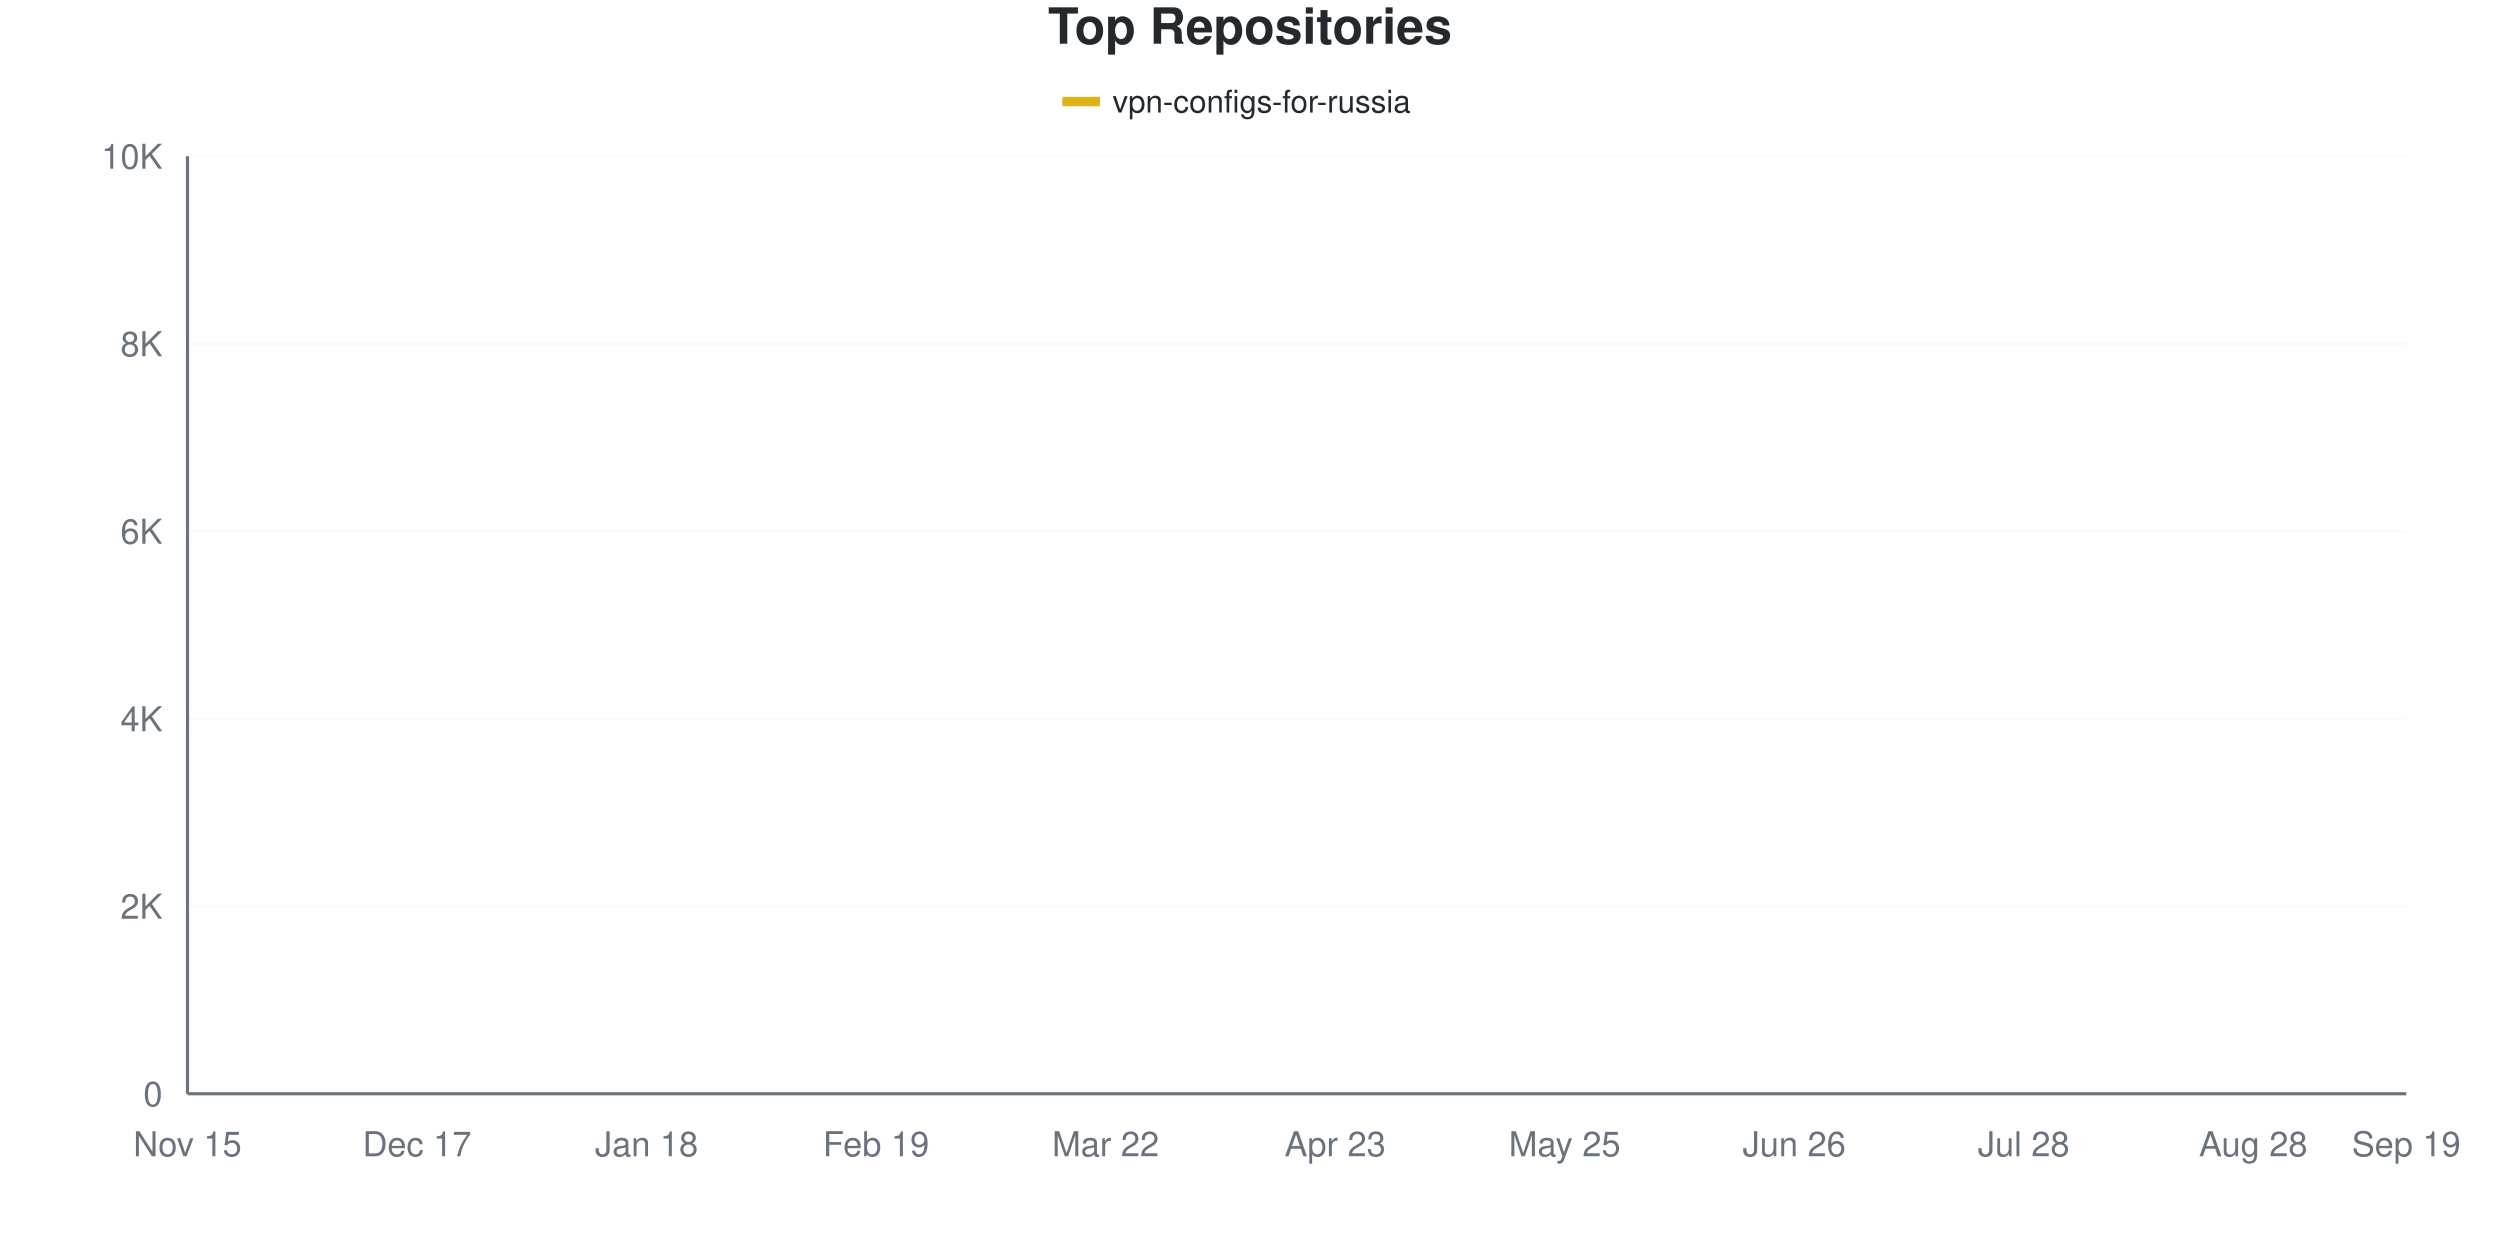
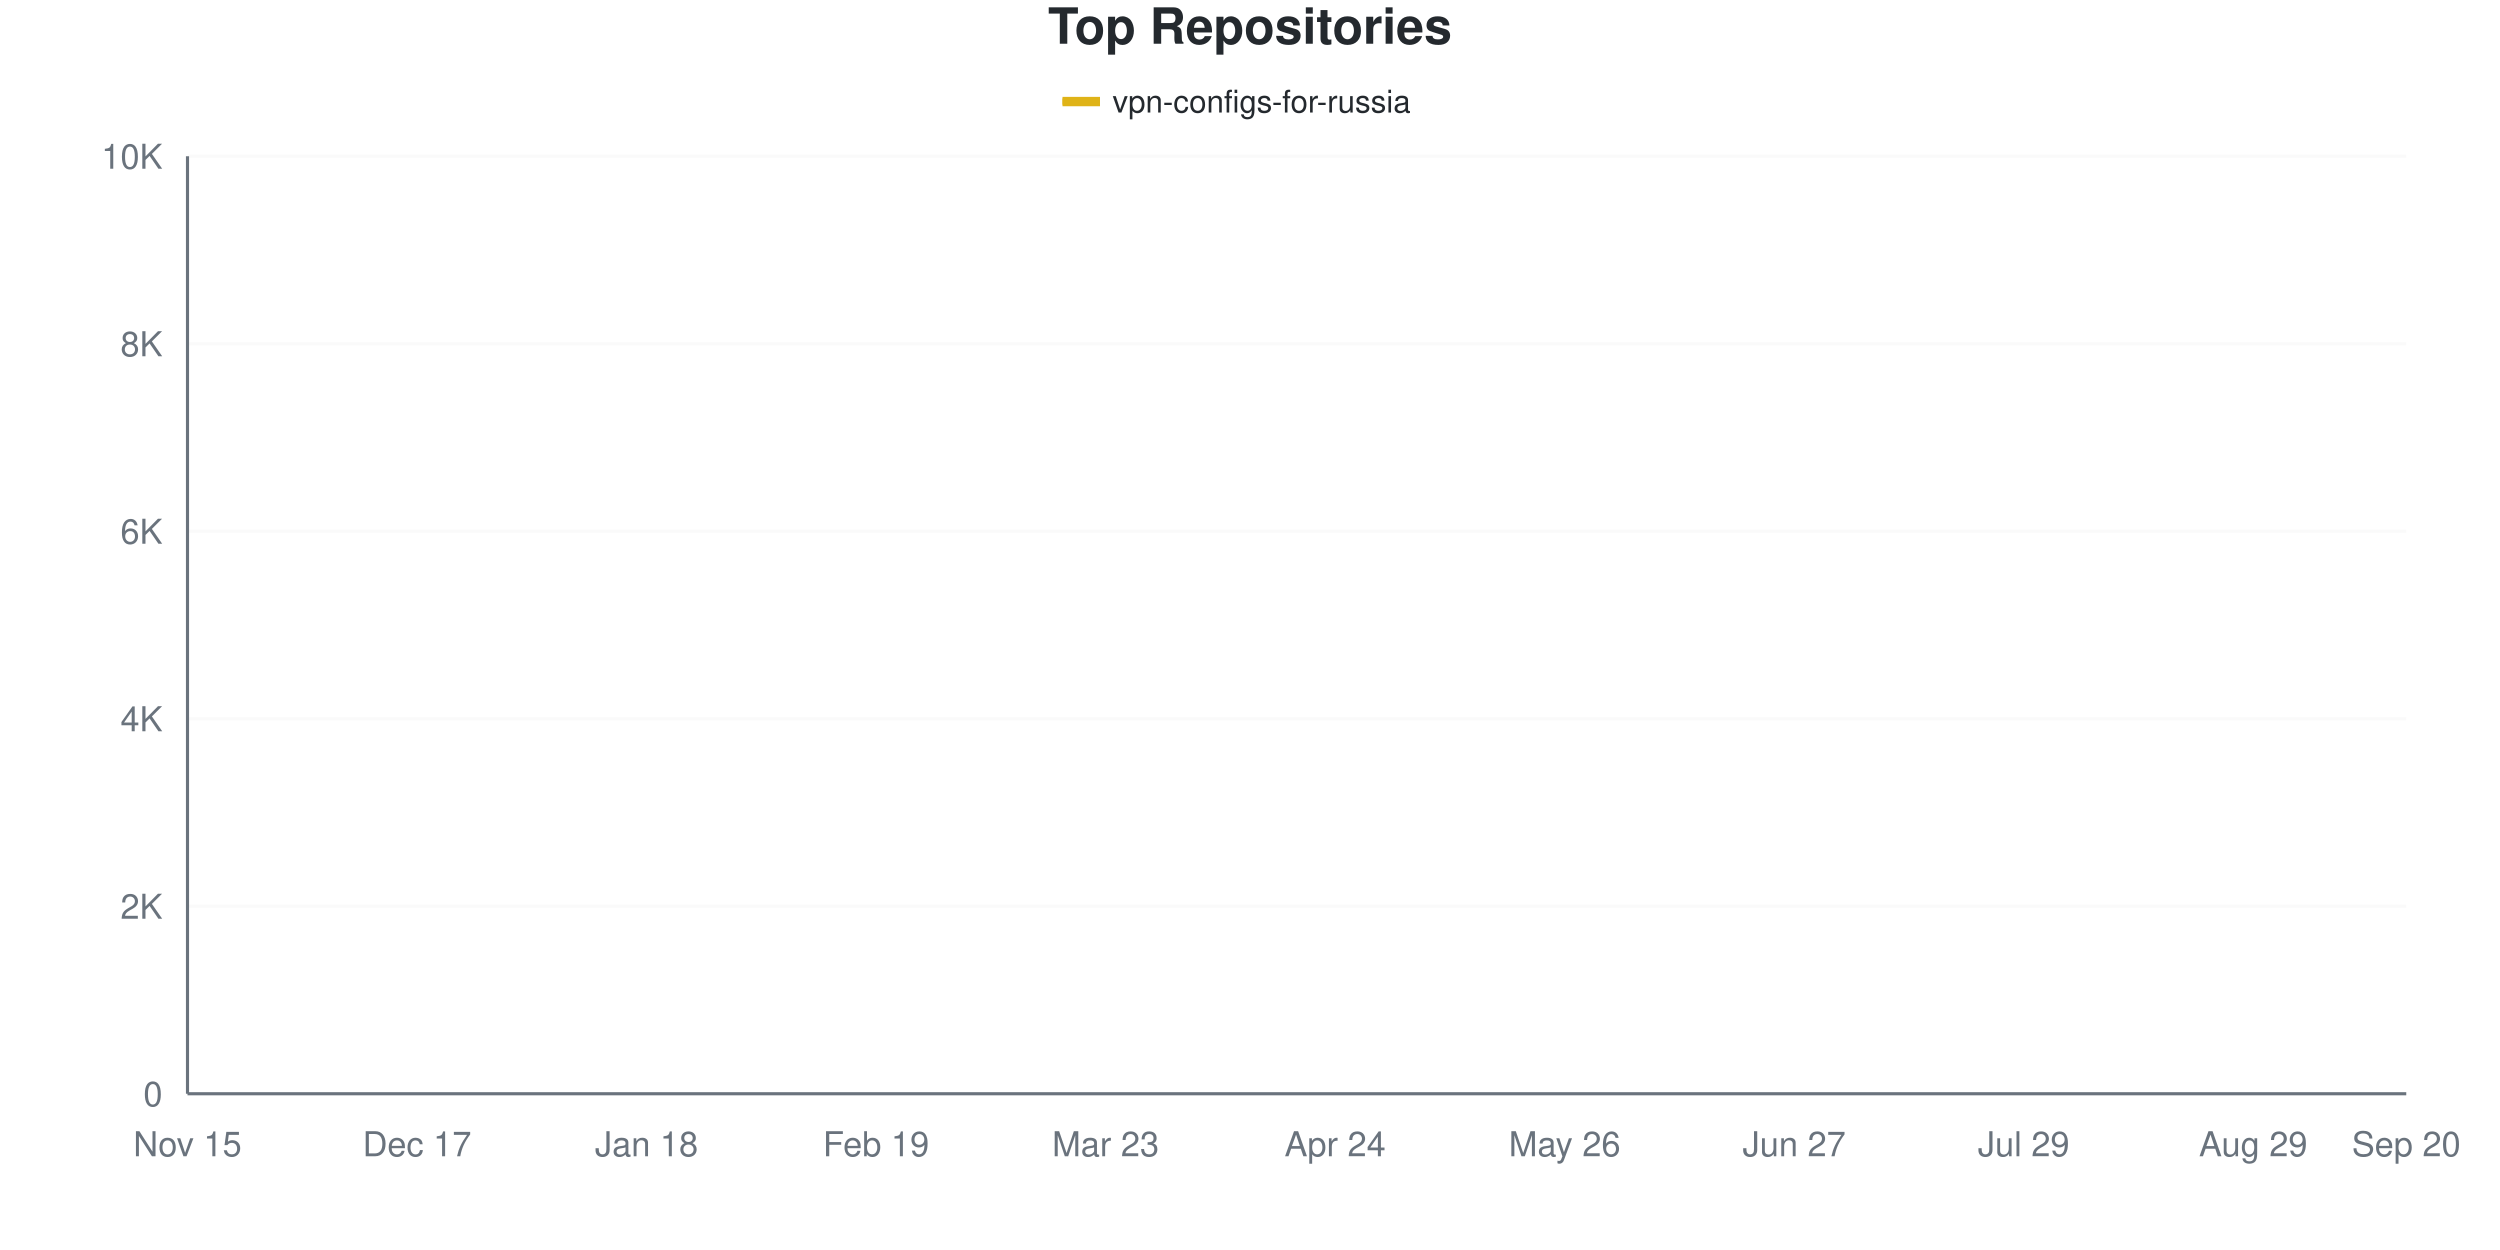
<svg xmlns="http://www.w3.org/2000/svg" viewBox="0 0 800 400" width="800" height="400">
  <style>
    @keyframes drawLine {
      to { stroke-dashoffset: 0; }
    }
    @keyframes fadeInPoint {
      from { opacity: 0; }
      to { opacity: 1; }
    }
    .data-line-0 {
      stroke-dasharray: 1167;
      stroke-dashoffset: 1167;
      animation: drawLine 2s ease-out forwards;
    }
    .data-point {
      opacity: 0;
      animation: fadeInPoint 0.5s ease-out forwards;
    }
    .chart-bg { fill: #fff; }
    .chart-text { fill: #24292e; }
    .chart-muted { fill: #6a737d; }
    .chart-grid { stroke: #eee; }
    .chart-axis { stroke: #6a737d; }
    @media (prefers-color-scheme: dark) {
      .chart-bg { fill: #0d1117; }
      .chart-text { fill: #e6edf3; }
      .chart-muted { fill: #8b949e; }
      .chart-grid { stroke: #21262d; }
      .chart-axis { stroke: #8b949e; }
    }
  </style>
  <rect width="800" height="400" class="chart-bg" />
  <text x="400" y="14" text-anchor="middle" class="chart-text" font-size="16" font-weight="bold" font-family="-apple-system, BlinkMacSystemFont, 'Segoe UI', Helvetica, Arial, sans-serif">Top Repositories</text>
  <g class="legend">
    <rect x="340" y="31" width="12" height="3" fill="#dfb317" />
    <line x1="340" y1="32.5" x2="352" y2="32.5" stroke="#dfb317" stroke-width="2" />
    <text x="356" y="36" class="chart-text" font-size="10" font-family="-apple-system, BlinkMacSystemFont, 'Segoe UI', Helvetica, Arial, sans-serif">vpn-configs-for-russia</text>
  </g>
  <g class="grid">
    <line x1="60" y1="350" x2="770" y2="350" class="chart-grid" stroke-opacity="0.3" />
    <text x="52" y="354" text-anchor="end" class="chart-muted" font-size="11" font-family="-apple-system, BlinkMacSystemFont, 'Segoe UI', Helvetica, Arial, sans-serif">0</text>
    <line x1="60" y1="290" x2="770" y2="290" class="chart-grid" stroke-opacity="0.3" />
    <text x="52" y="294" text-anchor="end" class="chart-muted" font-size="11" font-family="-apple-system, BlinkMacSystemFont, 'Segoe UI', Helvetica, Arial, sans-serif">2K</text>
    <line x1="60" y1="230" x2="770" y2="230" class="chart-grid" stroke-opacity="0.3" />
    <text x="52" y="234" text-anchor="end" class="chart-muted" font-size="11" font-family="-apple-system, BlinkMacSystemFont, 'Segoe UI', Helvetica, Arial, sans-serif">4K</text>
    <line x1="60" y1="170" x2="770" y2="170" class="chart-grid" stroke-opacity="0.3" />
    <text x="52" y="174" text-anchor="end" class="chart-muted" font-size="11" font-family="-apple-system, BlinkMacSystemFont, 'Segoe UI', Helvetica, Arial, sans-serif">6K</text>
    <line x1="60" y1="110" x2="770" y2="110" class="chart-grid" stroke-opacity="0.3" />
    <text x="52" y="114" text-anchor="end" class="chart-muted" font-size="11" font-family="-apple-system, BlinkMacSystemFont, 'Segoe UI', Helvetica, Arial, sans-serif">8K</text>
    <line x1="60" y1="50" x2="770" y2="50" class="chart-grid" stroke-opacity="0.3" />
    <text x="52" y="54" text-anchor="end" class="chart-muted" font-size="11" font-family="-apple-system, BlinkMacSystemFont, 'Segoe UI', Helvetica, Arial, sans-serif">10K</text>
  </g>
  <g class="milestones">
    
  </g>
  <g class="x-axis">
    <text x="60" y="370" text-anchor="middle" class="chart-muted" font-size="11" font-family="-apple-system, BlinkMacSystemFont, 'Segoe UI', Helvetica, Arial, sans-serif">Nov 15</text>
    <text x="133.448" y="370" text-anchor="middle" class="chart-muted" font-size="11" font-family="-apple-system, BlinkMacSystemFont, 'Segoe UI', Helvetica, Arial, sans-serif">Dec 17</text>
    <text x="206.897" y="370" text-anchor="middle" class="chart-muted" font-size="11" font-family="-apple-system, BlinkMacSystemFont, 'Segoe UI', Helvetica, Arial, sans-serif">Jan 18</text>
    <text x="280.345" y="370" text-anchor="middle" class="chart-muted" font-size="11" font-family="-apple-system, BlinkMacSystemFont, 'Segoe UI', Helvetica, Arial, sans-serif">Feb 19</text>
-     <text x="353.793" y="370" text-anchor="middle" class="chart-muted" font-size="11" font-family="-apple-system, BlinkMacSystemFont, 'Segoe UI', Helvetica, Arial, sans-serif">Mar 22</text>
-     <text x="427.241" y="370" text-anchor="middle" class="chart-muted" font-size="11" font-family="-apple-system, BlinkMacSystemFont, 'Segoe UI', Helvetica, Arial, sans-serif">Apr 23</text>
-     <text x="500.69" y="370" text-anchor="middle" class="chart-muted" font-size="11" font-family="-apple-system, BlinkMacSystemFont, 'Segoe UI', Helvetica, Arial, sans-serif">May 25</text>
-     <text x="574.138" y="370" text-anchor="middle" class="chart-muted" font-size="11" font-family="-apple-system, BlinkMacSystemFont, 'Segoe UI', Helvetica, Arial, sans-serif">Jun 26</text>
-     <text x="647.586" y="370" text-anchor="middle" class="chart-muted" font-size="11" font-family="-apple-system, BlinkMacSystemFont, 'Segoe UI', Helvetica, Arial, sans-serif">Jul 28</text>
-     <text x="721.034" y="370" text-anchor="middle" class="chart-muted" font-size="11" font-family="-apple-system, BlinkMacSystemFont, 'Segoe UI', Helvetica, Arial, sans-serif">Aug 28</text>
-     <text x="770" y="370" text-anchor="middle" class="chart-muted" font-size="11" font-family="-apple-system, BlinkMacSystemFont, 'Segoe UI', Helvetica, Arial, sans-serif">Sep 19</text>
+     <text x="353.793" y="370" text-anchor="middle" class="chart-muted" font-size="11" font-family="-apple-system, BlinkMacSystemFont, 'Segoe UI', Helvetica, Arial, sans-serif">Mar 23</text>
+     <text x="427.241" y="370" text-anchor="middle" class="chart-muted" font-size="11" font-family="-apple-system, BlinkMacSystemFont, 'Segoe UI', Helvetica, Arial, sans-serif">Apr 24</text>
+     <text x="500.69" y="370" text-anchor="middle" class="chart-muted" font-size="11" font-family="-apple-system, BlinkMacSystemFont, 'Segoe UI', Helvetica, Arial, sans-serif">May 26</text>
+     <text x="574.138" y="370" text-anchor="middle" class="chart-muted" font-size="11" font-family="-apple-system, BlinkMacSystemFont, 'Segoe UI', Helvetica, Arial, sans-serif">Jun 27</text>
+     <text x="647.586" y="370" text-anchor="middle" class="chart-muted" font-size="11" font-family="-apple-system, BlinkMacSystemFont, 'Segoe UI', Helvetica, Arial, sans-serif">Jul 29</text>
+     <text x="721.034" y="370" text-anchor="middle" class="chart-muted" font-size="11" font-family="-apple-system, BlinkMacSystemFont, 'Segoe UI', Helvetica, Arial, sans-serif">Aug 29</text>
+     <text x="770" y="370" text-anchor="middle" class="chart-muted" font-size="11" font-family="-apple-system, BlinkMacSystemFont, 'Segoe UI', Helvetica, Arial, sans-serif">Sep 20</text>
  </g>
  <line x1="60" y1="50" x2="60" y2="350" class="chart-axis" stroke-width="1" />
  <line x1="60" y1="350" x2="770" y2="350" class="chart-axis" stroke-width="1" />
-   <path d="M60,349.97 C68.161,349.52 76.322,349.09 84.483,348.62 C92.644,348.15 100.805,348.025 108.966,347.15 C117.126,346.275 125.287,344.315 133.448,343.37 C141.609,342.425 149.77,342.165 157.931,341.48 C166.092,340.795 174.253,340.475 182.414,339.26 C190.575,338.045 198.736,335.85 206.897,334.19 C215.057,332.53 223.218,330.885 231.379,329.3 C239.54,327.715 247.701,326.705 255.862,324.68 C264.023,322.655 272.184,319.62 280.345,317.15 C288.506,314.68 296.667,312.585 304.828,309.86 C312.989,307.135 321.149,305.855 329.31,300.8 C337.471,295.745 345.632,286.485 353.793,279.53 C361.954,272.575 370.115,265.395 378.276,259.07 C386.437,252.745 394.598,246.35 402.759,241.58 C410.92,236.81 419.08,233.965 427.241,230.45 C435.402,226.935 443.563,223.87 451.724,220.49 C459.885,217.11 468.046,217.315 476.207,210.17 C484.368,203.025 492.529,184.985 500.69,177.62 C508.851,170.255 517.011,171.35 525.172,165.98 C533.333,160.61 541.494,150.12 549.655,145.4 C557.816,140.68 565.977,140.06 574.138,137.66 C582.299,135.26 590.46,133.17 598.621,131 C606.782,128.83 614.943,126.485 623.103,124.64 C631.264,122.795 639.425,121.76 647.586,119.93 C655.747,118.1 663.908,115.835 672.069,113.66 C680.23,111.485 688.391,108.82 696.552,106.88 C704.713,104.94 712.874,103.96 721.034,102.02 C729.195,100.08 737.356,97.765 745.517,95.24 C753.678,92.715 761.839,89.66 770,86.87" fill="none" stroke="#dfb317" stroke-width="2.5" class="data-line-0" />
+   <path d="M60,349.97 C68.161,349.52 76.322,349.09 84.483,348.62 C92.644,348.15 100.805,348.04 108.966,347.15 C117.126,346.26 125.287,344.225 133.448,343.28 C141.609,342.335 149.77,342.16 157.931,341.48 C166.092,340.8 174.253,340.44 182.414,339.2 C190.575,337.96 198.736,335.695 206.897,334.04 C215.057,332.385 223.218,330.835 231.379,329.27 C239.54,327.705 247.701,326.705 255.862,324.65 C264.023,322.595 272.184,319.43 280.345,316.94 C288.506,314.45 296.667,312.48 304.828,309.71 C312.989,306.94 321.149,305.555 329.31,300.32 C337.471,295.085 345.632,285.35 353.793,278.3 C361.954,271.25 370.115,264.265 378.276,258.02 C386.437,251.775 394.598,245.475 402.759,240.83 C410.92,236.185 419.08,233.735 427.241,230.15 C435.402,226.565 443.563,222.735 451.724,219.32 C459.885,215.905 468.046,216.7 476.207,209.66 C484.368,202.62 492.529,184.565 500.69,177.08 C508.851,169.595 517.011,170.08 525.172,164.75 C533.333,159.42 541.494,149.68 549.655,145.1 C557.816,140.52 565.977,139.695 574.138,137.27 C582.299,134.845 590.46,132.705 598.621,130.55 C606.782,128.395 614.943,126.16 623.103,124.34 C631.264,122.52 639.425,121.445 647.586,119.63 C655.747,117.815 663.908,115.645 672.069,113.45 C680.23,111.255 688.391,108.405 696.552,106.46 C704.713,104.515 712.874,103.74 721.034,101.78 C729.195,99.82 737.356,97.255 745.517,94.7 C753.678,92.145 761.839,89.2 770,86.45" fill="none" stroke="#dfb317" stroke-width="2.5" class="data-line-0" />
  <g class="points">
    <circle cx="60" cy="349.97" r="4" fill="#dfb317" class="data-point" style="animation-delay: 1.50s" />
    <circle cx="84.483" cy="348.62" r="4" fill="#dfb317" class="data-point" style="animation-delay: 1.55s" />
    <circle cx="108.966" cy="347.15" r="4" fill="#dfb317" class="data-point" style="animation-delay: 1.60s" />
-     <circle cx="133.448" cy="343.37" r="4" fill="#dfb317" class="data-point" style="animation-delay: 1.65s" />
+     <circle cx="133.448" cy="343.28" r="4" fill="#dfb317" class="data-point" style="animation-delay: 1.65s" />
    <circle cx="157.931" cy="341.48" r="4" fill="#dfb317" class="data-point" style="animation-delay: 1.70s" />
-     <circle cx="182.414" cy="339.26" r="4" fill="#dfb317" class="data-point" style="animation-delay: 1.75s" />
-     <circle cx="206.897" cy="334.19" r="4" fill="#dfb317" class="data-point" style="animation-delay: 1.80s" />
-     <circle cx="231.379" cy="329.3" r="4" fill="#dfb317" class="data-point" style="animation-delay: 1.85s" />
-     <circle cx="255.862" cy="324.68" r="4" fill="#dfb317" class="data-point" style="animation-delay: 1.90s" />
-     <circle cx="280.345" cy="317.15" r="4" fill="#dfb317" class="data-point" style="animation-delay: 1.95s" />
-     <circle cx="304.828" cy="309.86" r="4" fill="#dfb317" class="data-point" style="animation-delay: 2.00s" />
-     <circle cx="329.31" cy="300.8" r="4" fill="#dfb317" class="data-point" style="animation-delay: 2.05s" />
-     <circle cx="353.793" cy="279.53" r="4" fill="#dfb317" class="data-point" style="animation-delay: 2.10s" />
-     <circle cx="378.276" cy="259.07" r="4" fill="#dfb317" class="data-point" style="animation-delay: 2.15s" />
-     <circle cx="402.759" cy="241.58" r="4" fill="#dfb317" class="data-point" style="animation-delay: 2.20s" />
-     <circle cx="427.241" cy="230.45" r="4" fill="#dfb317" class="data-point" style="animation-delay: 2.25s" />
-     <circle cx="451.724" cy="220.49" r="4" fill="#dfb317" class="data-point" style="animation-delay: 2.30s" />
-     <circle cx="476.207" cy="210.17" r="4" fill="#dfb317" class="data-point" style="animation-delay: 2.35s" />
-     <circle cx="500.69" cy="177.62" r="4" fill="#dfb317" class="data-point" style="animation-delay: 2.40s" />
-     <circle cx="525.172" cy="165.98" r="4" fill="#dfb317" class="data-point" style="animation-delay: 2.45s" />
-     <circle cx="549.655" cy="145.4" r="4" fill="#dfb317" class="data-point" style="animation-delay: 2.50s" />
-     <circle cx="574.138" cy="137.66" r="4" fill="#dfb317" class="data-point" style="animation-delay: 2.55s" />
-     <circle cx="598.621" cy="131" r="4" fill="#dfb317" class="data-point" style="animation-delay: 2.60s" />
-     <circle cx="623.103" cy="124.64" r="4" fill="#dfb317" class="data-point" style="animation-delay: 2.65s" />
-     <circle cx="647.586" cy="119.93" r="4" fill="#dfb317" class="data-point" style="animation-delay: 2.70s" />
-     <circle cx="672.069" cy="113.66" r="4" fill="#dfb317" class="data-point" style="animation-delay: 2.75s" />
-     <circle cx="696.552" cy="106.88" r="4" fill="#dfb317" class="data-point" style="animation-delay: 2.80s" />
-     <circle cx="721.034" cy="102.02" r="4" fill="#dfb317" class="data-point" style="animation-delay: 2.85s" />
-     <circle cx="745.517" cy="95.24" r="4" fill="#dfb317" class="data-point" style="animation-delay: 2.90s" />
-     <circle cx="770" cy="86.87" r="4" fill="#dfb317" class="data-point" style="animation-delay: 2.95s" />
+     <circle cx="182.414" cy="339.2" r="4" fill="#dfb317" class="data-point" style="animation-delay: 1.75s" />
+     <circle cx="206.897" cy="334.04" r="4" fill="#dfb317" class="data-point" style="animation-delay: 1.80s" />
+     <circle cx="231.379" cy="329.27" r="4" fill="#dfb317" class="data-point" style="animation-delay: 1.85s" />
+     <circle cx="255.862" cy="324.65" r="4" fill="#dfb317" class="data-point" style="animation-delay: 1.90s" />
+     <circle cx="280.345" cy="316.94" r="4" fill="#dfb317" class="data-point" style="animation-delay: 1.95s" />
+     <circle cx="304.828" cy="309.71" r="4" fill="#dfb317" class="data-point" style="animation-delay: 2.00s" />
+     <circle cx="329.31" cy="300.32" r="4" fill="#dfb317" class="data-point" style="animation-delay: 2.05s" />
+     <circle cx="353.793" cy="278.3" r="4" fill="#dfb317" class="data-point" style="animation-delay: 2.10s" />
+     <circle cx="378.276" cy="258.02" r="4" fill="#dfb317" class="data-point" style="animation-delay: 2.15s" />
+     <circle cx="402.759" cy="240.83" r="4" fill="#dfb317" class="data-point" style="animation-delay: 2.20s" />
+     <circle cx="427.241" cy="230.15" r="4" fill="#dfb317" class="data-point" style="animation-delay: 2.25s" />
+     <circle cx="451.724" cy="219.32" r="4" fill="#dfb317" class="data-point" style="animation-delay: 2.30s" />
+     <circle cx="476.207" cy="209.66" r="4" fill="#dfb317" class="data-point" style="animation-delay: 2.35s" />
+     <circle cx="500.69" cy="177.08" r="4" fill="#dfb317" class="data-point" style="animation-delay: 2.40s" />
+     <circle cx="525.172" cy="164.75" r="4" fill="#dfb317" class="data-point" style="animation-delay: 2.45s" />
+     <circle cx="549.655" cy="145.1" r="4" fill="#dfb317" class="data-point" style="animation-delay: 2.50s" />
+     <circle cx="574.138" cy="137.27" r="4" fill="#dfb317" class="data-point" style="animation-delay: 2.55s" />
+     <circle cx="598.621" cy="130.55" r="4" fill="#dfb317" class="data-point" style="animation-delay: 2.60s" />
+     <circle cx="623.103" cy="124.34" r="4" fill="#dfb317" class="data-point" style="animation-delay: 2.65s" />
+     <circle cx="647.586" cy="119.63" r="4" fill="#dfb317" class="data-point" style="animation-delay: 2.70s" />
+     <circle cx="672.069" cy="113.45" r="4" fill="#dfb317" class="data-point" style="animation-delay: 2.75s" />
+     <circle cx="696.552" cy="106.46" r="4" fill="#dfb317" class="data-point" style="animation-delay: 2.80s" />
+     <circle cx="721.034" cy="101.78" r="4" fill="#dfb317" class="data-point" style="animation-delay: 2.85s" />
+     <circle cx="745.517" cy="94.7" r="4" fill="#dfb317" class="data-point" style="animation-delay: 2.90s" />
+     <circle cx="770" cy="86.45" r="4" fill="#dfb317" class="data-point" style="animation-delay: 2.95s" />
  </g>
</svg>
